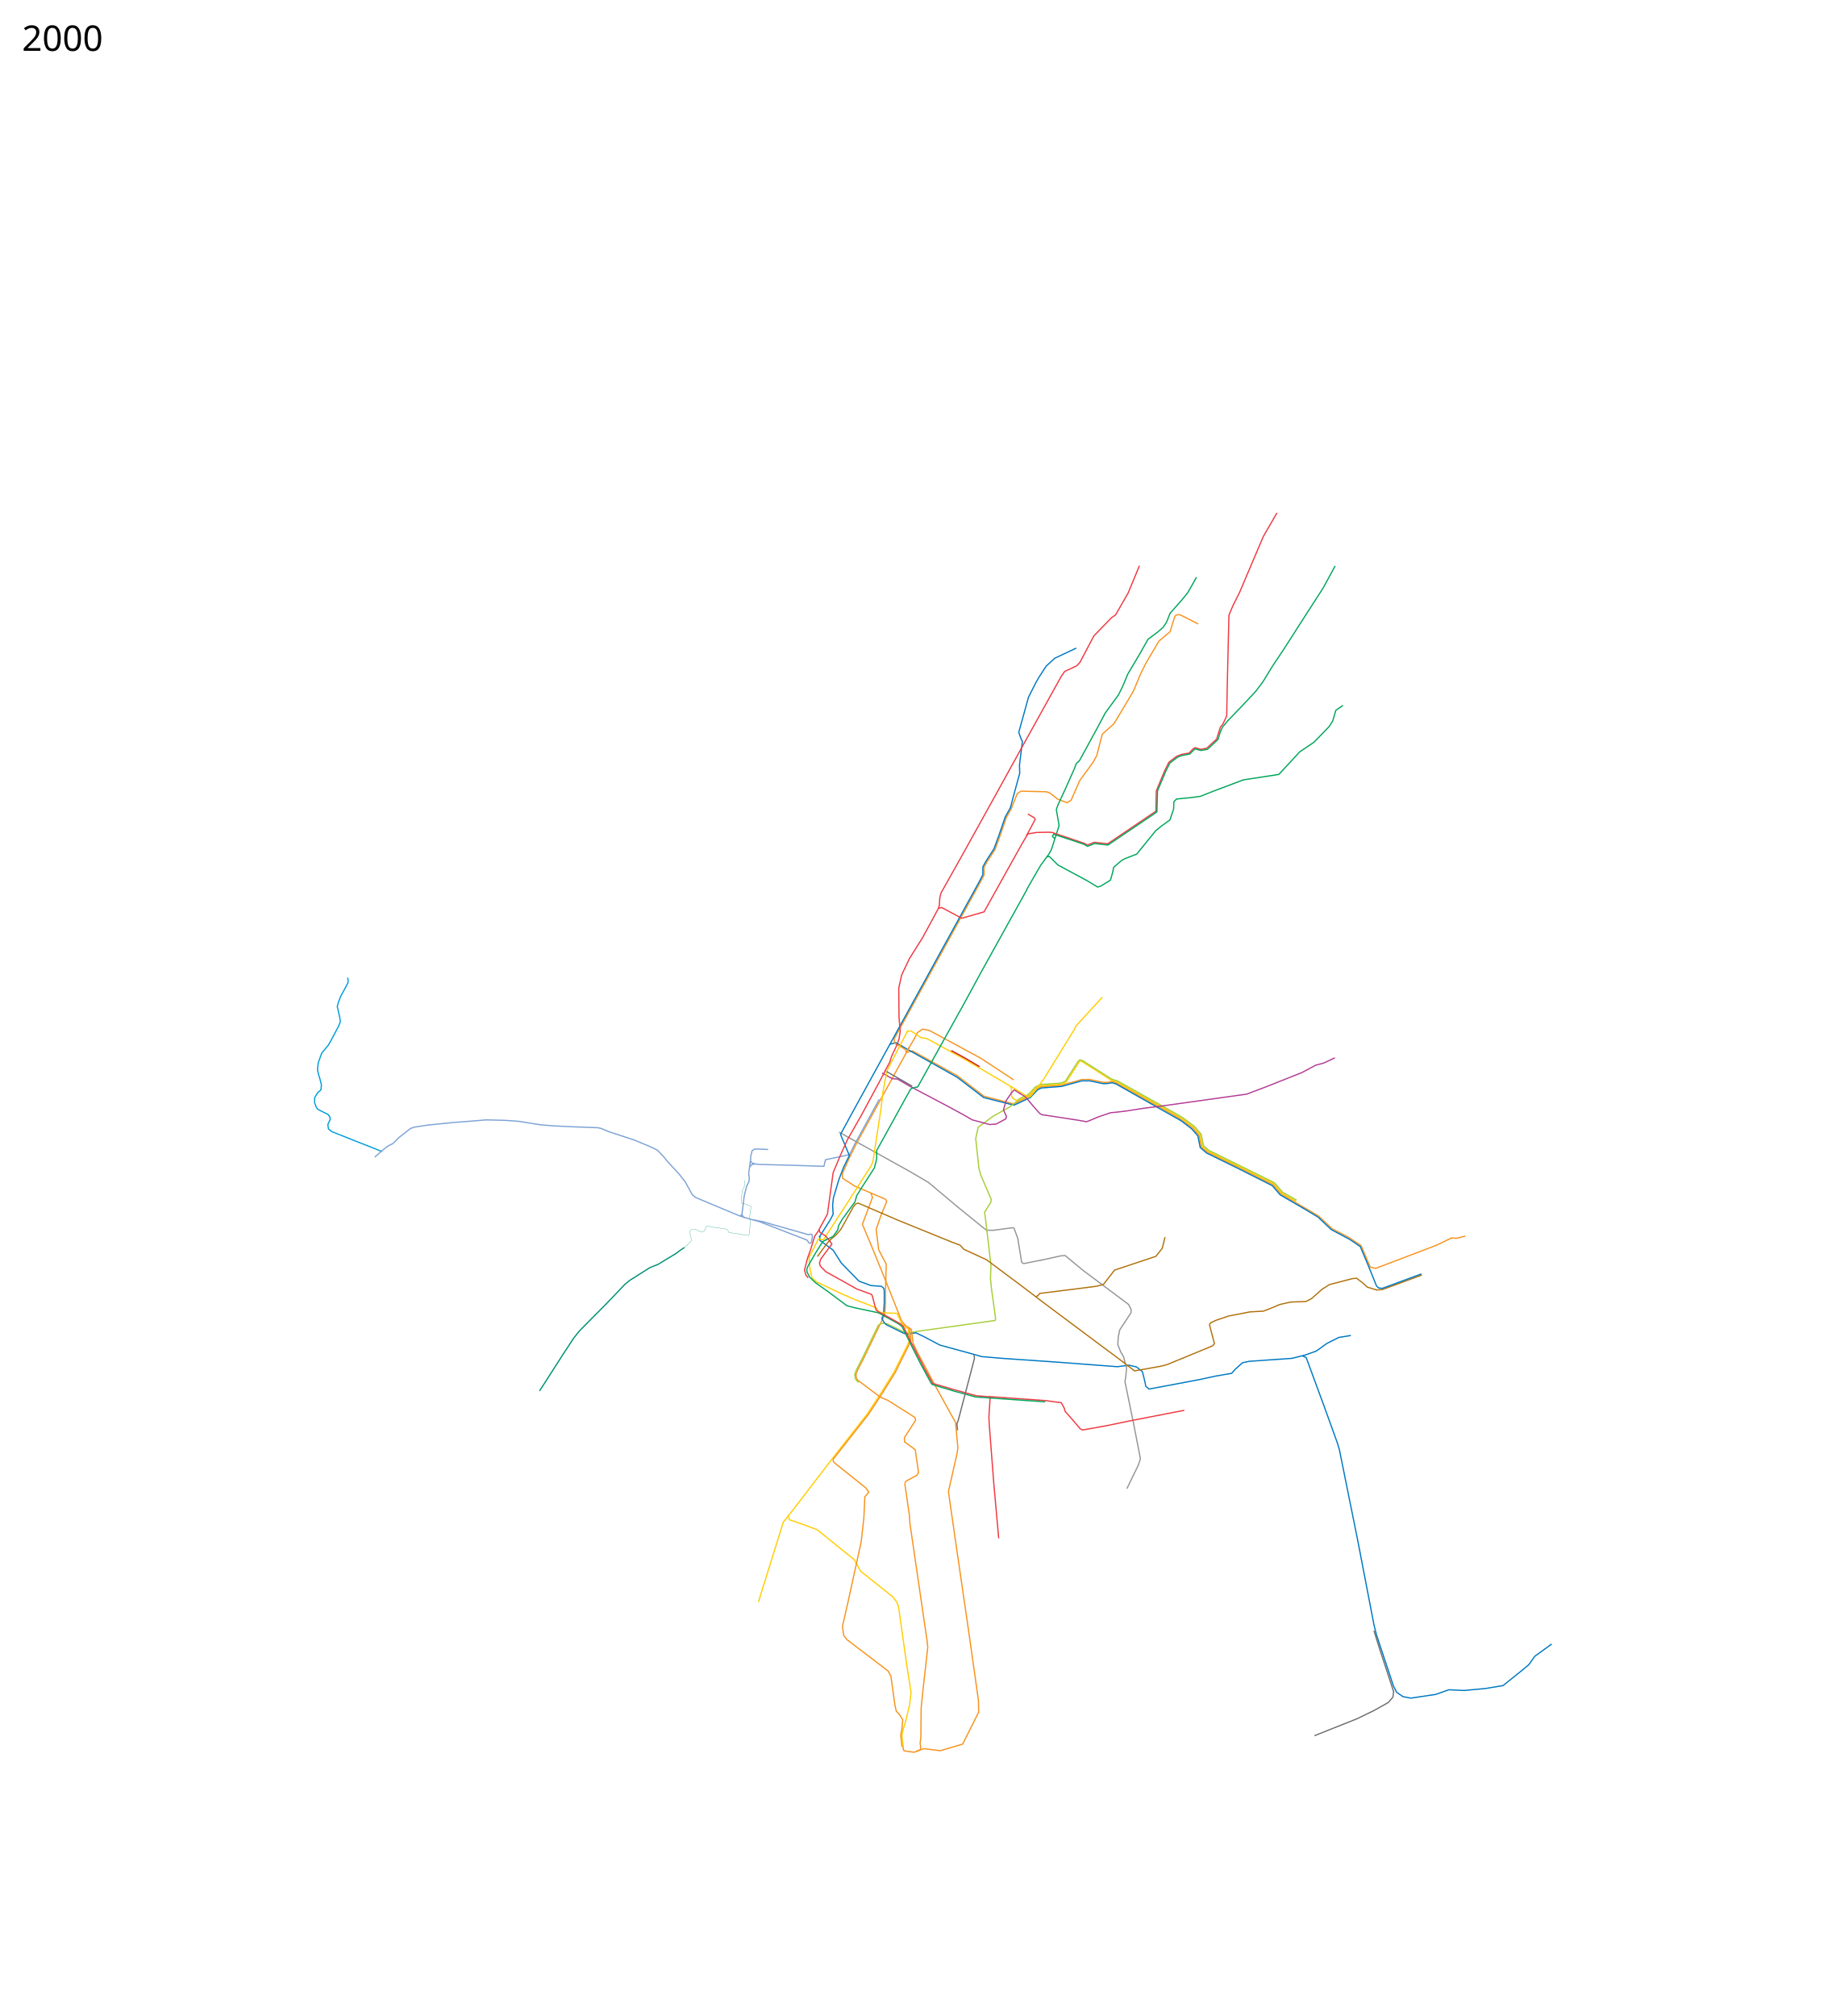
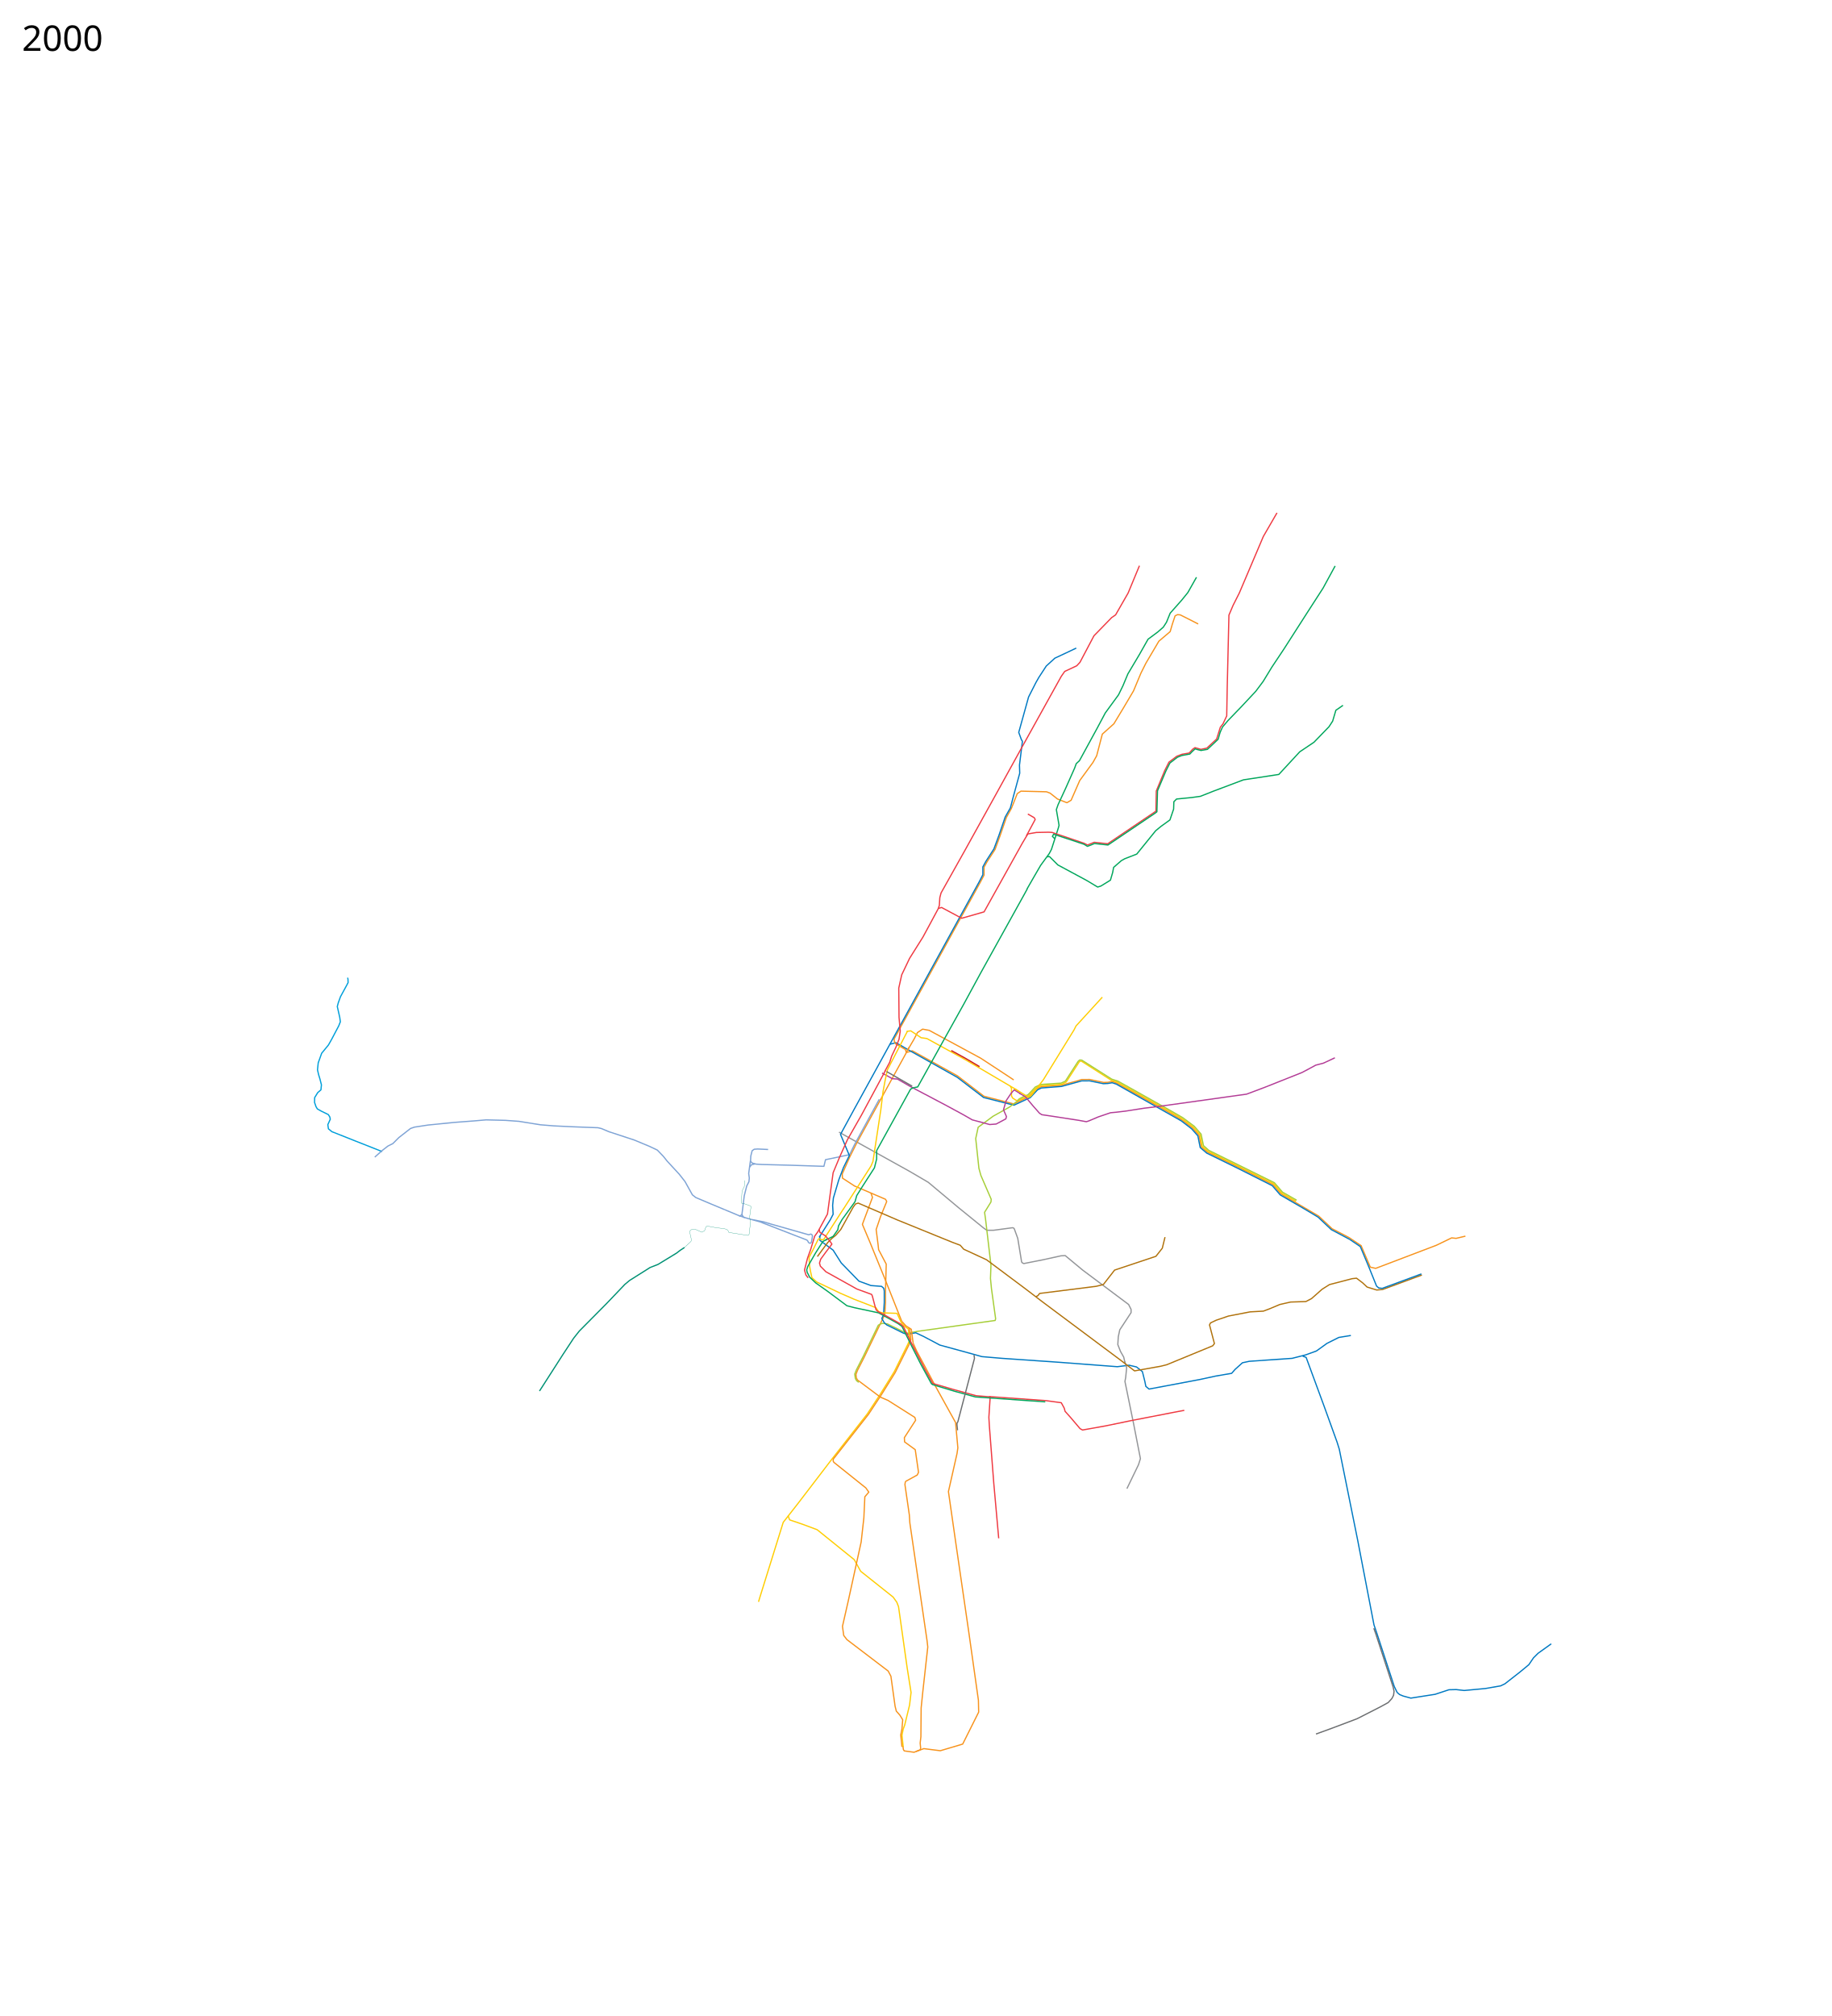
<svg xmlns="http://www.w3.org/2000/svg" viewBox="-1100 -1934 7450 8200" height="8200" width="7450">
-   <path d="M2587.576 2346.983l23.187-7 184.017 102.084 35.508 27.288 72.356 55.644 121.403 31.266 56.885-27.621 6.695-2.043 29.661-31.686 18.03-8.54L3217 2481l23-7.25 39.75-10.5 19.75-6.25 33-.25 56.5 12 17.75-.5 16.75-3.5 19.5 7 203 113.75 60.75 35.25 44 33 26.5 30.25 9.25 46.749 24.75 21.5 116.25 56.5L4079 2885l32 37.5 153.25 90 54.25 51.25L4388 3100l48.75 32.75" fill="none" stroke="#f7931d" stroke-width="5" stroke-linejoin="round" />
-   <path d="M2519.5 2313.5l25-6.5 53.5 31 196 110 107 82 123.537 31.265L3083 2534l7.365-3.034 30.228-32.204 15.318-7.448L3218 2485l82-22.5 32-.25 56.14 11.59 18.36-.84 17.5-3 16.75 5.5L3705 2625l42.5 32.5 25.25 28.75 4.75 24.5 4.75 23 26.5 22.5L3930 2815.5l145.5 73.25 32.25 37.5 96.5 56 57.25 34.25 54 51 74.5 39.5" fill="none" stroke="#0079c2" stroke-width="5" stroke-linejoin="round" />
-   <path d="M3421.5 2460.5l-121.695-77.789-5.805-.439-3.928 2.792L3237 2467l-18 9-51.5 3.5-32.864 2.288-20.822 9.78-28.95 30.728-8.466 4.305" fill="none" stroke="#ffcd02" stroke-width="5" stroke-linejoin="round" />
-   <path d="M3420 2459.5l24.743 7.836L3668.25 2592.5l41.25 24.25 45.25 34 27 31 9 46.5 23.25 20.25 267.5 132.25 32.5 38 57.75 33.25M3010 2484.5l4.5 8.5v30.5l4.5 8.5 15 10 10.534-.975 27.966-13.525 6-2" fill="none" stroke="#ffcd02" stroke-width="5" stroke-linejoin="round" />
-   <path d="M3037.839 2545.847l7.97-10.292L3066.5 2525l14.746-5.976 11.229-11.482 18.77-20.228 22.204-10.28 83.051-5.534 17.178-8.068 51.88-80.482 6.29-5.56 8.669.635 121.525 77.187 25.687 8.466 27.008 14.932 181.051 101.619 55.83 32.135 46.467 34.806 27.712 31.83 9.678 46.771 21.822 19.28 167.212 82.466 99.449 49.119 32.94 38.28 57.602 32.855" fill="none" stroke="#a6ce38" stroke-width="5" stroke-linejoin="round" />
-   <path d="M4436 3131l38 89 22 5 247-94 62-30 18 2 38-9" fill="none" stroke="#f7931d" stroke-width="5" stroke-linejoin="round" />
-   <path d="M454.5 2750L347 2707.5l-97-38.5-14-11.5-2.5-17 10-22-2-9.5-6-9.5L206 2585l-15-8.5-5.5-9-6-17.5.5-19.5 12.5-20.5 13-11 1-10 1-10.5-6-23.5-5.5-18-4.5-19.5 3-28.5 14-39 27.5-33.5 13-23 29-55 6.5-16.5-2.5-18-10-44 4-15 9-25 24.5-45 6.5-12.5-.5-13.5-1.31-6.29" fill="none" stroke="#009fda" stroke-width="5" stroke-linejoin="round" />
-   <path d="M2601 3515l-8 18.5-55.5 112-57.5 92.5-52 79-144 184-137 179-61 78-96 308-4.5 15.5" fill="none" stroke="#ffcd02" stroke-width="5" stroke-linejoin="round" />
-   <path d="M2313 2671l288 160 75 44 123 103 101 82 14 10h28l77.31-10.37 4.187 1.635 2.436 3.05L3040 3103l11 67 4.713 29.066 3.804 4.159 5.113 2.267L3143 3190l73-16 17-1 71 59 187 140 10 20v13l-46 70-6 28-2 32 11 28 13 23 5 22" fill="none" stroke="#939598" stroke-width="5" stroke-linejoin="round" />
-   <path d="M3774 604l-53-27-20-10-11-1-10 5-11 33-9 31-46 39-53 90-20 40-30 72-39 66-41 68-47 42-23 88-15 27-54 74-35 80-17 10-38.633-15.206-29.63-23.62-14.753-5.631L3053 1284l-15 10-24 60.375-20.445 36.88-25.624 74.47-20.306 55.4-32.99 50.854-11.76 21.271v32.125l-15.467 29.55-350.605 637.509 1.197 8.691 5.375 10.625 39.855 23.049 3.452 13.062L2385 2715l-28 56-31 70 1 17 49 32 77 33 49 21 5 9-25 61-18 53 8 63 2 19 31 58.813-3.016 109.286.016 48.002-2.939 47.944-40.06 82.955-43 89-28 55-6.172 16.282 1.537 14.111L2388 3679l92.945 69.652L2512 3762l109.4 69.27 3.254 11.372-45.873 70.864.877 17.404L2623 3962.5l11.5 79.25 1.75 13.25-5.266 10.634-42.052 23.107L2583 4092M2598.542 2324.95l-20.644 39.152" fill="none" stroke="#f7931d" stroke-width="5" stroke-linejoin="round" />
-   <path d="M2591 2339l27-46 14-27 21-14 27 5 209 113 55 36 74.75 49.25 4.732 3.276" fill="none" stroke="#f7931d" stroke-width="5" stroke-linejoin="round" />
-   <path d="M2588 2261l17-2 41.923 27.876 23.299 3.271 154.81 85.075L3027 2494l21.5 14" fill="none" stroke="#ffcd02" stroke-width="5" stroke-linejoin="round" />
-   <path d="M2476.5 2537.5l-100.5 184-20 41-98 20.5-6.5 27-136.5-4.5-116-3-23.5-1.5-15-4-7.5-7.5 1-21 5.5-22 8.5-6 14-1 42.5 2" fill="none" stroke="#7ea3d5" stroke-width="5" stroke-linejoin="round" />
-   <path d="M3278 702l-42 20-45 21-35 32-30 46-12 21-30 59-40 144 11 30 4 6-12 97 1 33-27 99-11 42-21 37-26 76-20 54-33 51-12 22v32l-15 29-509 926-55 101 36 86-24 49-19 50-22 74-3 30 2 36-12 23-45 71h0" fill="none" stroke="#0079c2" stroke-width="5" stroke-linejoin="round" />
-   <path d="M2583 4092l-2 12 18 124 2 32 70 479 3 26-20 180-7 68-1 117-3 26 2 20-1.375 7.25-25.375 10-39.875-5.5-3.75-5.75-1.625-14" fill="none" stroke="#f7931d" stroke-width="5" stroke-linejoin="round" />
-   <path d="M2393.12 3688.706l-8.584-6.646-5.171-9.332-2.517-17.65 7.08-18.076 27.456-53.708 61.367-127.17 8.941-4.889 8.207-2.64L2510 3451l67.5 33.25 13.492 4.348L2623 3483l10-2 315-44 2-7-17-123-4-41 2-54L2909 3025l-4-28 26-42 1-11-42-97-8-29-13-121 10-46 61-45 65.881-36.797 32.314-24.423" fill="none" stroke="#a6ce38" stroke-width="5" stroke-linejoin="round" />
-   <path d="M2235 3092v19l54 40 33 52 72 74 48.702 17.897 43.243 3.332 8.96 7.646L2497 3317v47l-3 50-7 15 10 17 10 9 69 34 16 4 33-6 32 15 66 35 139 38 32 9 82 7 232 16 237 18 48-6 30 7 24 19 10 40 4 20 13 11 207-39 60-13" fill="none" stroke="#0079c2" stroke-width="5" stroke-linejoin="round" />
-   <path d="M3840 3664l70-12 14-16 30-27 28-6 174-12 55-14 44-16 43-31 48-24 49-8M4199 3582l14 5 74 201 52 144 9 29 75 371 66 343 10 40 69 208 13 26 26 18 32 6 101-15 54-19 62 3 86-8 72-12 70-56 35-29 24-34 69-50" fill="none" stroke="#0079c2" stroke-width="5" stroke-linejoin="round" />
-   <path d="M4489 4699l23 74 43 131 14 43-3 22-19 22-59 33-68 33-103 41-70 28" fill="none" stroke="#6c6e70" stroke-width="5" stroke-linejoin="round" />
-   <path d="M2442.5 2918l6.5 18.5-41 109.5 30 71 58 142 72 181" fill="none" stroke="#f7931d" stroke-width="5" stroke-linejoin="round" />
-   <path d="M2488 2430.5l42 23 20.5 1.5 52 30 24.5 13 118.5 62.5 72 39 37.5 21.5 71 19 26-2 39.5-21 2.5-9.5-12-27.5 10.5-36.5 20-30 13-14.5 25 15.5" fill="none" stroke="#b33c96" stroke-width="5" stroke-linejoin="round" />
-   <path d="M2591 2261l-81 156-9 41-9 48-9 74-32 210-8 19-45 70-68 106" fill="none" stroke="#ffcd02" stroke-width="5" stroke-linejoin="round" />
-   <path d="M2331 2983l-80 124-8 2-10.239-5.06-4.51 2.812L2208 3148l-17 32 2 34.5 3.5 20.5 6.127 27.776 18.94 17.343L2318 3326l55 24 90 35 11 16 14 5 62 2" fill="none" stroke="#ffcd02" stroke-width="5" stroke-linejoin="round" />
-   <path d="M2614.5 3529.5l14.5 32 76 142.5 82 148 9.348 102.969L2793 3978l-35 155 31 216 52 357 39 276 1 48-65 130-91 27-67-8.5-32 11.5" fill="none" stroke="#f7931d" stroke-width="5" stroke-linejoin="round" />
-   <path d="M2106 4231c1 4 6 17 6 17l53 18 59 22 151 122 26 47 132 105 15 21 7 18 35 248 16 101-6 51-20 82-6 16-5 25 5 47" fill="none" stroke="#ffcd02" stroke-width="5" stroke-linejoin="round" />
-   <path d="M3475 3603l8 26-4 40-3 16 35 171 28 143-8 25-47 97" fill="none" stroke="#939598" stroke-width="5" stroke-linejoin="round" />
-   <path d="M2225 3177l19-26 23-31 17-17 16-13 20-23 50-90 10-14 11-3.5 159 68.5 224 91 32 12 14 16 93 43 154 115 72 55 320 239 56 43 107-19 24-6 187-77 7-9-20-76 4-8 23-11 50-17 88-17 54-3 24-9 43-18 44-10 62-2 23-12 43-38 30-19 31-8 61-16 18-2 25 19 18 17 39 12 24-2 160-59" fill="none" stroke="#b0720c" stroke-width="5" stroke-linejoin="round" />
-   <path d="M3639 3098l-11 45-26 33-168 56-46 59-29 7-230 29-7 9-8 4" fill="none" stroke="#b0720c" stroke-width="5" stroke-linejoin="round" />
-   <path d="M2618 2489l-14 7-138 250v34l-9 36-54 84-18 29-7 25-53 73-14 25-3 16-19 27-31 15" fill="none" stroke="#00a65b" stroke-width="5" stroke-linejoin="round" />
-   <path d="M2549 3408l15 33 5.4 8.4 14.6 15 10.42 6.538L2601 3515" fill="none" stroke="#ffcd02" stroke-width="5" stroke-linejoin="round" />
-   <path d="M2599.028 3467.397l.816 5.581 5.532 41.771-7.545 20.479-56.705 114.021-57.05 91.565-51.337 77.965-143.35 182.328-.148 8.019 2.76 4.873 130 104 12.135 17.17-16.136 18.83-4 86-11 98-53 242-23 101 5 37 13 17 168 128 11 21 17 122 5 20 15 17 11 18-3 37-5 25 4.979 48.56" fill="none" stroke="#f7931d" stroke-width="5" stroke-linejoin="round" />
-   <path d="M2263 3107l-16 9-29.5 46.5-31.5 54.5-4.572 14.478 1.897 9.398 10.631 20.472 24.083 22.77L2266 3318l79 59 31 8 98 21 78 43 17 12 38 77M2618 2490l15-3 119-214 68-122 70-129 177-319 12-22M3077 1683l27-47 29-50 35-48 9-17 28-87 3-11-11-64 7-20 31-67 36-81 7-19 13-12 72-132 33-62 54-74 18-37 20-48 47-79 35-62 39-29 23-20 13-20 15-37 47-53 25-31 35-62M3863 1045l10-22 22-26 55-57 58-62 30-40 36-59 48-72 91-142 69-107 49-90M3160 1551l9-1 34 34 117 63 45 27 13-4 39-24 9-31 4-21 31-27 14-8 49-19 77-95 22-18 36-26 15-44 1-30 11-11 61-6 36-5 53-21 122-46 144-22 85-92 58-39 61-63 15-23 13-44 29-20" fill="none" stroke="#00a65b" stroke-width="5" stroke-linejoin="round" />
-   <path d="M2499 2424l20-37 8-25 18-38 12-31 5-33-5-56-1-119 12-54 32-67 54-86 26-48 36-67 5-14 2-32 5-19 97-173 123-222 102-185 127-229 20-36 20-36 14-20 49-23 13-14 57-108 72-74 16-11 51-89 46-111" fill="none" stroke="#ef3a42" stroke-width="5" stroke-linejoin="round" />
-   <path d="M2718 1761l12-4 82 44 91-26 156-280 22-37 35-6 50-1 14 1 130 44 14 7 27-11 55 6 196-132.5 1.5-82 34.5-83.5 17-34 32-24 21-8 29-5 15-16 9-6 24 7 24-5 40-37 15-48 11-14 15-32 2-114 7-296 17-40 25.25-50L4039 248l55.5-96" fill="none" stroke="#ef3a42" stroke-width="5" stroke-linejoin="round" />
-   <path d="M3081 1377l26 15 4 7-36 67M2502 2420l-98 182-57 100-31 69-27 65-16 116-7 52-39 72-13 18-16 53-13 36-12.5 49 6 20.5 9 11" fill="none" stroke="#ef3a42" stroke-width="5" stroke-linejoin="round" />
-   <path d="M2231.5 3066l4 13 22.5 14 20.5 25 5.5 8.5-24 31.5-21.5 29.5-5 16 3.5 12.5 22.55 22.802L2385.5 3309l60 22 3 6.5 11 42 4 13.5 6.5 7 36 19 57 32 12 11 35.5 73M2609 3531.5l53.5 104.5 31.5 57 82 24 94.5 26 55.5 4.5" fill="none" stroke="#ef3a42" stroke-width="5" stroke-linejoin="round" />
-   <path d="M2923 3746.5l231.5 16.5 62.5 8.5 12 22 3.5 13 21.5 24 39.5 46.5 10 5.5 95-17 101.5-21 170-33 47.5-9" fill="none" stroke="#ef3a42" stroke-width="5" stroke-linejoin="round" />
-   <path d="M2928 3745.5l-5.5 85.5 2 35 18 233.5 20 223.5" fill="none" stroke="#ef3a42" stroke-width="5" stroke-linejoin="round" />
-   <path d="M2606.5 3537.5l39.764 78.599L2689 3694.5l5 3.5 89.5 27 84.5 23 284 20" fill="none" stroke="#00a65b" stroke-width="5" stroke-linejoin="round" />
-   <path d="M2610.5 2484l-104-59.5" fill="none" stroke="#6c6e70" stroke-width="5" stroke-linejoin="round" />
-   <path d="M3046.5 2512.5l24.5 14.5 31 37 26.5 30 9.5 6 37.5 5.5L3289 2623l30 5.5 9.5-3 39-16.5 50-17 22-2 38-4.5 77-12 50.5-6 286.5-40 79-11 72-27 153.5-61 27.5-14.5 28.5-15.5 31-8 47-22" fill="none" stroke="#b33c96" stroke-width="5" stroke-linejoin="round" />
-   <path d="M3190 1477l-9-9 5-9 123.5 41 14 8.5 15.5-6 13-5.5 55 6 57-38.5 135.5-91.5 6.5-5 2.5-85.5 34.21-80.906L3659 1169.5l30.5-23.5 18-7 32.5-6 9-9.5 12.5-11.5 8 2.5 16 4 26-4.5 43.5-41 9-31" fill="none" stroke="#00a65b" stroke-width="5" stroke-linejoin="round" />
-   <text style="-inkscape-font-specification:Sans" y="-1727.039" x="-1010.547" font-size="144px" font-weight="400" font-family="Sans">
+   <path style="fill:none;stroke:#f7931d;stroke-width:5;stroke-linecap:butt;stroke-linejoin:round;stroke-miterlimit:4;stroke-opacity:1;stroke-dasharray:none" d="m2587.576 2346.983 23.187-7 184.017 102.084 35.508 27.288 72.356 55.644 121.403 31.266 56.885-27.621 6.695-2.043 29.661-31.686 18.03-8.54L3217 2481l23-7.25 39.75-10.5 19.75-6.25 33-.25 56.5 12 17.75-.5 16.75-3.5 19.5 7 203 113.75 60.75 35.25 44 33 26.5 30.25 9.25 46.749 24.75 21.5 116.25 56.5L4079 2885l32 37.5 153.25 90 54.25 51.25L4388 3100l48.75 32.75" />
+   <path style="fill:none;stroke:#0079c2;stroke-width:5;stroke-linecap:butt;stroke-linejoin:round;stroke-miterlimit:4;stroke-opacity:1;stroke-dasharray:none" d="m2519.5 2313.5 25-6.5 53.5 31 196 110 107 82 123.537 31.265L3083 2534l7.365-3.034 30.228-32.204 15.318-7.448L3218 2485l82-22.5 32-.25 56.14 11.59 18.36-.84 17.5-3 16.75 5.5L3705 2625l42.5 32.5 25.25 28.75 4.75 24.5 4.75 23 26.5 22.5L3930 2815.5l145.5 73.25 32.25 37.5 96.5 56 57.25 34.25 54 51 74.5 39.5" />
+   <path style="fill:none;stroke:#ffcd02;stroke-width:5;stroke-linecap:butt;stroke-linejoin:round;stroke-miterlimit:4;stroke-opacity:1;stroke-dasharray:none" d="m3421.5 2460.5-121.695-77.789-5.805-.439-3.928 2.792L3237 2467l-18 9-51.5 3.5-32.864 2.288-20.822 9.78-28.95 30.728-8.466 4.305" />
+   <path style="fill:none;stroke:#ffcd02;stroke-width:5;stroke-linecap:butt;stroke-linejoin:round;stroke-miterlimit:4;stroke-opacity:1;stroke-dasharray:none" d="m3420 2459.5 24.743 7.836L3668.25 2592.5l41.25 24.25 45.25 34 27 31 9 46.5 23.25 20.25 267.5 132.25 32.5 38 57.75 33.25M3010 2484.5l4.5 8.5v30.5l4.5 8.5 15 10 10.534-.975 27.966-13.525 6-2" />
+   <path style="fill:none;stroke:#a6ce38;stroke-width:5;stroke-linecap:butt;stroke-linejoin:round;stroke-miterlimit:4;stroke-opacity:1;stroke-dasharray:none" d="m3037.839 2545.847 7.97-10.292L3066.5 2525l14.746-5.976 11.229-11.482 18.77-20.228 22.204-10.28 83.051-5.534 17.178-8.068 51.88-80.482 6.29-5.56 8.669.635 121.525 77.187 25.687 8.466 27.008 14.932 181.051 101.619 55.83 32.135 46.467 34.806 27.712 31.83 9.678 46.771 21.822 19.28 167.212 82.466 99.449 49.119 32.94 38.28 57.602 32.855" />
+   <path style="fill:none;stroke:#f7931d;stroke-width:5;stroke-linecap:butt;stroke-linejoin:round;stroke-miterlimit:4;stroke-opacity:1;stroke-dasharray:none" d="m4436 3131 38 89 22 5 247-94 62-30 18 2 38-9" />
+   <path style="fill:none;stroke:#009fda;stroke-width:5;stroke-linecap:butt;stroke-linejoin:round;stroke-miterlimit:4;stroke-opacity:1;stroke-dasharray:none" d="M454.5 2750 347 2707.5l-97-38.5-14-11.5-2.5-17 10-22-2-9.5-6-9.5L206 2585l-15-8.5-5.5-9-6-17.5.5-19.5 12.5-20.5 13-11 1-10 1-10.5-6-23.5-5.5-18-4.5-19.5 3-28.5 14-39 27.5-33.5 13-23 29-55 6.5-16.5-2.5-18-10-44 4-15 9-25 24.5-45 6.5-12.5-.5-13.5-1.31-6.29" />
+   <path style="fill:none;stroke:#ffcd02;stroke-width:5;stroke-linecap:butt;stroke-linejoin:round;stroke-miterlimit:4;stroke-opacity:1;stroke-dasharray:none" d="m2601 3515-8 18.5-55.5 112-57.5 92.5-52 79-144 184-137 179-61 78-96 308-4.5 15.5" />
+   <path style="fill:none;stroke:#939598;stroke-width:5;stroke-linecap:butt;stroke-linejoin:round;stroke-miterlimit:4;stroke-opacity:1;stroke-dasharray:none" d="m2313 2671 288 160 75 44 123 103 101 82 14 10h28l77.31-10.37 4.187 1.635 2.436 3.05L3040 3103l11 67 4.713 29.066 3.804 4.159 5.113 2.267L3143 3190l73-16 17-1 71 59 187 140 10 20v13l-46 70-6 28-2 32 11 28 13 23 5 22" />
+   <path style="fill:none;stroke:#f7931d;stroke-width:5;stroke-linecap:butt;stroke-linejoin:round;stroke-miterlimit:4;stroke-opacity:1;stroke-dasharray:none" d="m3774 604-53-27-20-10-11-1-10 5-11 33-9 31-46 39-53 90-20 40-30 72-39 66-41 68-47 42-23 88-15 27-54 74-35 80-17 10-38.633-15.206-29.63-23.62-14.753-5.631L3053 1284l-15 10-24 60.375-20.445 36.88-25.624 74.47-20.306 55.4-32.99 50.854-11.76 21.271v32.125l-15.467 29.55-350.605 637.509 1.197 8.691 5.375 10.625 39.855 23.049 3.452 13.062L2385 2715l-28 56-31 70 1 17 49 32 77 33 49 21 5 9-25 61-18 53 8 63 2 19 31 58.813-3.016 109.286.016 48.002-2.939 47.944-40.06 82.955-43 89-28 55-6.172 16.282 1.537 14.111L2388 3679l92.945 69.652L2512 3762l109.4 69.27 3.254 11.372-45.873 70.864.877 17.404L2623 3962.5l11.5 79.25 1.75 13.25-5.266 10.634-42.052 23.107L2583 4092M2598.542 2324.95l-20.644 39.152" />
+   <path style="fill:none;stroke:#f7931d;stroke-width:5;stroke-linecap:butt;stroke-linejoin:round;stroke-miterlimit:4;stroke-opacity:1;stroke-dasharray:none" d="m2591 2339 27-46 14-27 21-14 27 5 209 113 55 36 74.75 49.25 4.732 3.276" />
+   <path style="fill:none;stroke:#ffcd02;stroke-width:5;stroke-linecap:butt;stroke-linejoin:round;stroke-miterlimit:4;stroke-opacity:1;stroke-dasharray:none" d="m2588 2261 17-2 41.923 27.876 23.299 3.271 154.81 85.075L3027 2494l21.5 14" />
+   <path style="fill:none;stroke:#7ea3d5;stroke-width:5;stroke-linecap:butt;stroke-linejoin:round;stroke-miterlimit:4;stroke-opacity:1;stroke-dasharray:none" d="m2476.5 2537.5-100.5 184-20 41-98 20.5-6.5 27-136.5-4.5-116-3-23.5-1.5-15-4-7.5-7.5 1-21 5.5-22 8.5-6 14-1 42.5 2" />
+   <path style="fill:none;stroke:#0079c2;stroke-width:5;stroke-linecap:butt;stroke-linejoin:round;stroke-miterlimit:4;stroke-opacity:1;stroke-dasharray:none" d="m3278 702-42 20-45 21-35 32-30 46-12 21-30 59-40 144 11 30 4 6-12 97 1 33-27 99-11 42-21 37-26 76-20 54-33 51-12 22v32l-15 29-509 926-55 101 36 86-24 49-19 50-22 74-3 30 2 36-12 23-45 71" />
+   <path style="fill:none;stroke:#f7931d;stroke-width:5;stroke-linecap:butt;stroke-linejoin:round;stroke-miterlimit:4;stroke-opacity:1;stroke-dasharray:none" d="m2583 4092-2 12 18 124 2 32 70 479 3 26-20 180-7 68-1 117-3 26 2 20-1.375 7.25-25.375 10-39.875-5.5-3.75-5.75-1.625-14" />
+   <path style="fill:none;stroke:#a6ce38;stroke-width:5;stroke-linecap:butt;stroke-linejoin:round;stroke-miterlimit:4;stroke-dasharray:none;stroke-opacity:1" d="m2393.12 3688.706-8.584-6.646-5.171-9.332-2.517-17.65 7.08-18.076 27.456-53.708 61.367-127.17 8.941-4.889 8.207-2.64L2510 3451l67.5 33.25 13.492 4.348L2623 3483l10-2 315-44 2-7-17-123-4-41 2-54L2909 3025l-4-28 26-42 1-11-42-97-8-29-13-121 10-46 61-45 65.881-36.797 32.314-24.423" />
+   <path style="fill:none;stroke:#0079c2;stroke-width:5;stroke-linecap:butt;stroke-linejoin:round;stroke-miterlimit:4;stroke-opacity:1;stroke-dasharray:none" d="M2235 3092v19l54 40 33 52 72 74 48.702 17.897 43.243 3.332 8.96 7.646L2497 3317v47l-3 50-7 15 10 17 10 9 69 34 16 4 33-6 32 15 66 35 139 38 32 9 82 7 232 16 237 18 48-6 30 7 24 19 10 40 4 20 13 11 207-39 60-13" />
+   <path style="fill:none;stroke:#0079c2;stroke-width:5;stroke-linecap:butt;stroke-linejoin:round;stroke-miterlimit:4;stroke-opacity:1;stroke-dasharray:none" d="m3840 3664 70-12 14-16 30-27 28-6 174-12 55-14 44-16 43-31 48-24 49-8M4199 3582l14 5 74 201 52 144 9 29 75 371 66 343 13.065 38.291 69.435 212.391 11.878 24.315 9.656 8.362 14.59 6.114L4639 4973l98.73-15.455L4794 4939l29.523-.708L4856 4942l86-8 62.162-10.78 17.552-8.469L5084 4866l35-29 18.953-27.853 18.776-18.656 53.367-38.26" />
+   <path style="fill:none;stroke:#6c6e70;stroke-width:5;stroke-linecap:butt;stroke-linejoin:round;stroke-miterlimit:4;stroke-opacity:1;stroke-dasharray:none" d="m4488.4 4688.78 8.068 22.868 70.27 215.58 3.965 18.133-2.04 16.206-6.71 12.92L4547 4991l-31.816 17.493L4420 5057l-103.274 38.97-63.596 23.11" />
+   <path style="fill:none;stroke:#f7931d;stroke-width:5;stroke-linecap:butt;stroke-linejoin:round;stroke-miterlimit:4;stroke-opacity:1;stroke-dasharray:none" d="m2442.5 2918 6.5 18.5-41 109.5 30 71 58 142 72 181" />
+   <path style="fill:none;stroke:#b33c96;stroke-width:5;stroke-linecap:butt;stroke-linejoin:round;stroke-miterlimit:4;stroke-opacity:1;stroke-dasharray:none" d="m2488 2430.5 42 23 20.5 1.5 52 30 24.5 13 118.5 62.5 72 39 37.5 21.5 71 19 26-2 39.5-21 2.5-9.5-12-27.5 10.5-36.5 20-30 13-14.5 25 15.5" />
+   <path style="fill:none;stroke:#ffcd02;stroke-width:5;stroke-linecap:butt;stroke-linejoin:round;stroke-miterlimit:4;stroke-opacity:1;stroke-dasharray:none" d="m2591 2261-81 156-9 41-9 48-9 74-32 210-8 19-45 70-68 106" />
+   <path style="fill:none;stroke:#ffcd02;stroke-width:5;stroke-linecap:butt;stroke-linejoin:round;stroke-miterlimit:4;stroke-opacity:1;stroke-dasharray:none" d="m2331 2983-80 124-8 2-10.239-5.06-4.51 2.812L2208 3148l-17 32 2 34.5 3.5 20.5 6.127 27.776 18.94 17.343L2318 3326l55 24 90 35 11 16 14 5 62 2" />
+   <path style="fill:none;stroke:#f7931d;stroke-width:5;stroke-linecap:butt;stroke-linejoin:round;stroke-miterlimit:4;stroke-opacity:1;stroke-dasharray:none" d="m2614.5 3529.5 14.5 32 76 142.5 82 148 9.348 102.969L2793 3978l-35 155 31 216 52 357 39 276 1 48-65 130-91 27-67-8.5-32 11.5" />
+   <path style="fill:none;stroke:#ffcd02;stroke-width:5;stroke-linecap:butt;stroke-linejoin:round;stroke-miterlimit:4;stroke-opacity:1;stroke-dasharray:none" d="M2106 4231c1 4 6 17 6 17l53 18 59 22 151 122 26 47 132 105 15 21 7 18 35 248 16 101-6 51-20 82-6 16-5 25 5 47" />
+   <path style="fill:none;stroke:#939598;stroke-width:5;stroke-linecap:butt;stroke-linejoin:round;stroke-miterlimit:4;stroke-opacity:1;stroke-dasharray:none" d="m3475 3603 8 26-4 40-3 16 35 171 28 143-8 25-47 97" />
+   <path style="fill:none;stroke:#b0720c;stroke-width:5;stroke-linecap:butt;stroke-linejoin:round;stroke-miterlimit:4;stroke-opacity:1;stroke-dasharray:none" d="m2225 3177 19-26 23-31 17-17 16-13 20-23 50-90 10-14 11-3.5 159 68.5 224 91 32 12 14 16 93 43 154 115 72 55 320 239 56 43 107-19 24-6 187-77 7-9-20-76 4-8 23-11 50-17 88-17 54-3 24-9 43-18 44-10 62-2 23-12 43-38 30-19 31-8 61-16 18-2 25 19 18 17 39 12 24-2 160-59" />
+   <path style="fill:none;stroke:#b0720c;stroke-width:5;stroke-linecap:butt;stroke-linejoin:round;stroke-miterlimit:4;stroke-opacity:1;stroke-dasharray:none" d="m3639 3098-11 45-26 33-168 56-46 59-29 7-230 29-7 9-8 4" />
+   <path style="fill:none;stroke:#00a65b;stroke-width:5;stroke-linecap:butt;stroke-linejoin:round;stroke-miterlimit:4;stroke-opacity:1;stroke-dasharray:none" d="m2618 2489-14 7-138 250v34l-9 36-54 84-18 29-7 25-53 73-14 25-3 16-19 27-31 15" />
+   <path style="fill:none;stroke:#ffcd02;stroke-width:5;stroke-linecap:butt;stroke-linejoin:round;stroke-miterlimit:4;stroke-opacity:1;stroke-dasharray:none" d="m2549 3408 15 33 5.4 8.4 14.6 15 10.42 6.538L2601 3515" />
+   <path d="m2599.028 3467.397.816 5.581 5.532 41.771-7.545 20.479-56.705 114.021-57.05 91.565-51.337 77.965-143.35 182.328-.148 8.019 2.76 4.873 130 104 12.135 17.17-16.136 18.83-4 86-11 98-53 242-23 101 5 37 13 17 168 128 11 21 17 122 5 20 15 17 11 18-3 37-5 25 4.979 48.56" style="fill:none;stroke:#f7931d;stroke-width:5;stroke-linecap:butt;stroke-linejoin:round;stroke-miterlimit:4;stroke-dasharray:none;stroke-opacity:1" />
+   <path style="fill:none;stroke:#00a65b;stroke-width:5;stroke-linecap:butt;stroke-linejoin:round;stroke-miterlimit:4;stroke-opacity:1;stroke-dasharray:none" d="m2263 3107-16 9-29.5 46.5-31.5 54.5-4.572 14.478 1.897 9.398 10.631 20.472 24.083 22.77L2266 3318l79 59 31 8 98 21 78 43 17 12 38 77M2618 2490l15-3 119-214 68-122 70-129 177-319 12-22M3077 1683l27-47 29-50 35-48 9-17 28-87 3-11-11-64 7-20 31-67 36-81 7-19 13-12 72-132 33-62 54-74 18-37 20-48 47-79 35-62 39-29 23-20 13-20 15-37 47-53 25-31 35-62M3863 1045l10-22 22-26 55-57 58-62 30-40 36-59 48-72 91-142 69-107 49-90M3160 1551l9-1 34 34 117 63 45 27 13-4 39-24 9-31 4-21 31-27 14-8 49-19 77-95 22-18 36-26 15-44 1-30 11-11 61-6 36-5 53-21 122-46 144-22 85-92 58-39 61-63 15-23 13-44 29-20" />
+   <path style="fill:none;stroke:#ef3a42;stroke-width:5;stroke-linecap:butt;stroke-linejoin:round;stroke-miterlimit:4;stroke-opacity:1;stroke-dasharray:none" d="m2499 2424 20-37 8-25 18-38 12-31 5-33-5-56-1-119 12-54 32-67 54-86 26-48 36-67 5-14 2-32 5-19 97-173 123-222 102-185 127-229 20-36 20-36 14-20 49-23 13-14 57-108 72-74 16-11 51-89 46-111" />
+   <path style="fill:none;stroke:#ef3a42;stroke-width:5;stroke-linecap:butt;stroke-linejoin:round;stroke-miterlimit:4;stroke-opacity:1;stroke-dasharray:none" d="m2718 1761 12-4 82 44 91-26 156-280 22-37 35-6 50-1 14 1 130 44 14 7 27-11 55 6 196-132.5 1.5-82 34.5-83.5 17-34 32-24 21-8 29-5 15-16 9-6 24 7 24-5 40-37 15-48 11-14 15-32 2-114 7-296 17-40 25.25-50L4039 248l55.5-96" />
+   <path style="fill:none;stroke:#ef3a42;stroke-width:5;stroke-linecap:butt;stroke-linejoin:round;stroke-miterlimit:4;stroke-opacity:1;stroke-dasharray:none" d="m3081 1377 26 15 4 7-36 67M2502 2420l-98 182-57 100-31 69-27 65-16 116-7 52-39 72-13 18-16 53-13 36-12.5 49 6 20.5 9 11" />
+   <path style="fill:none;stroke:#ef3a42;stroke-width:5;stroke-linecap:butt;stroke-linejoin:round;stroke-miterlimit:4;stroke-opacity:1;stroke-dasharray:none" d="m2231.5 3066 4 13 22.5 14 20.5 25 5.5 8.5-24 31.5-21.5 29.5-5 16 3.5 12.5 22.55 22.802L2385.5 3309l60 22 3 6.5 11 42 4 13.5 6.5 7 36 19 57 32 12 11 35.5 73M2609 3531.5l53.5 104.5 31.5 57 82 24 94.5 26 55.5 4.5" />
+   <path style="fill:none;stroke:#ef3a42;stroke-width:5;stroke-linecap:butt;stroke-linejoin:round;stroke-miterlimit:4;stroke-opacity:1;stroke-dasharray:none" d="m2923 3746.5 231.5 16.5 62.5 8.5 12 22 3.5 13 21.5 24 39.5 46.5 10 5.5 95-17 101.5-21 170-33 47.5-9" />
+   <path style="fill:none;stroke:#ef3a42;stroke-width:5;stroke-linecap:butt;stroke-linejoin:round;stroke-miterlimit:4;stroke-opacity:1;stroke-dasharray:none" d="m2928 3745.5-5.5 85.5 2 35 18 233.5 20 223.5" />
+   <path style="fill:none;stroke:#00a65b;stroke-width:5;stroke-linecap:butt;stroke-linejoin:round;stroke-miterlimit:4;stroke-opacity:1;stroke-dasharray:none" d="m2606.5 3537.5 39.764 78.599L2689 3694.5l5 3.5 89.5 27 84.5 23 284 20" />
+   <path style="fill:none;stroke:#6c6e70;stroke-width:5;stroke-linecap:butt;stroke-linejoin:round;stroke-miterlimit:4;stroke-opacity:1;stroke-dasharray:none" d="m2610.5 2484-104-59.5" />
+   <path style="fill:none;stroke:#b33c96;stroke-width:5;stroke-linecap:butt;stroke-linejoin:round;stroke-miterlimit:4;stroke-opacity:1;stroke-dasharray:none" d="m3046.5 2512.5 24.5 14.5 31 37 26.5 30 9.5 6 37.5 5.5L3289 2623l30 5.5 9.5-3 39-16.5 50-17 22-2 38-4.5 77-12 50.5-6 286.5-40 79-11 72-27 153.5-61 27.5-14.5 28.5-15.5 31-8 47-22" />
+   <path style="fill:none;stroke:#00a65b;stroke-width:5;stroke-linecap:butt;stroke-linejoin:round;stroke-miterlimit:4;stroke-opacity:1;stroke-dasharray:none" d="m3190 1477-9-9 5-9 123.5 41 14 8.5 15.5-6 13-5.5 55 6 57-38.5 135.5-91.5 6.5-5 2.5-85.5 34.21-80.906L3659 1169.5l30.5-23.5 18-7 32.5-6 9-9.5 12.5-11.5 8 2.5 16 4 26-4.5 43.5-41 9-31" />
+   <text style="font-size:144px;font-style:normal;font-weight:400;fill:#000;fill-opacity:1;stroke:none;font-family:Sans;-inkscape-font-specification:Sans" xml:space="preserve" y="-1727.039" x="-1010.547">
    <tspan y="-1727.039" x="-1010.547">2000</tspan>
  </text>
-   <path d="M3027 2494l47.58 29.29 6.352 5.354 6.62-.16L3096 2521l48-63 125-203 8-16 107-117" fill="none" stroke="#ffcd02" stroke-width="5" stroke-linejoin="round" />
-   <path d="M2568 3440l17.048 18.898 21.96 13.95 7.492 56.652" fill="none" stroke="#f7931d" stroke-width="5" stroke-linejoin="round" />
-   <text style="-inkscape-font-specification:Sans" y="6163.961" x="-1010.547" font-size="144px" font-weight="400" font-family="Sans" />
-   <path d="M1952.5 2787.5l-7 51.5 2.5 18.5-1.5 15-9 17.5-10 39.5-6.5 52.5-3 23.5 5.463 11.013L1945 3023l45.873 12.612 191.239 74.15 4.082 4.507 2.507 5.641 6.896 3.448 5.015-4.388 4.388-25.701-2.507-5.642-4.388-2.194-4.389 1.567-3.447 1.567L2036.687 3045l-30.09-9.09-47.642-9.403" fill="none" stroke="#7ea3d5" stroke-width="5" stroke-linejoin="round" />
-   <path d="M1971.5 2800l-14.5 3.5-7.5 9.5M1906 3010.5l24 8M1918 3006.5l-8.251 5.602-61.767-25.757M1847.982 2986.345L1792 2963l-61.5-26-14-11-17.5-31.5-12.5-22.5-23.5-30-49-53-15.5-19.5-24.5-25.5-31.5-15-62.5-26-103.5-34-29.5-12.5-14.5-3.5-105.5-4-73.5-3.5-55.5-4.5-87-14-55-4-78.5-2-46 4-85.5 6.5-104.5 10.5-55.5 8.5-16 5.5-47.5 37-24.5 24.5-20 10-22.5 17.5-31 27.5" fill="none" stroke="#7ea3d5" stroke-width="5" stroke-linejoin="round" />
-   <path d="M1094.584 3723.876L1109 3701.5l79.5-124 45-68.5 23-29 111-112 74-77.5 19-16 84-53 32-12.5 75.5-46 15-11.5 17.307-11.405" fill="none" stroke="#009174" stroke-width="5" stroke-linejoin="round" />
-   <path d="M2769.5 2339l58.766 32.221 56.234 33.279" fill="none" stroke="#cd1b19" stroke-width="5" stroke-linejoin="round" />
-   <path d="M2862 3577l2 14-67.5 257.5-3.839 6.6.218 7.524 2.129 20.874" fill="none" stroke="#6c6e70" stroke-width="5" stroke-linejoin="round" />
-   <path d="M1929.644 2867.38l-2.144 25.12-7.755 15.296-1.449 3.818-2.491 46.716 2.046 2.759 8.81.711 26.966 9.577 1.296 3.41L1949 3018.5l4.5 14.5-6.5 54.5-5 3.5-41-6.5-35.5-5.5-1-.5-3-7-5.5-5-10.759-3.17-29.742-3.33-38.5-7-5 2.5-6 16.5-11 6-26-11.5-9.356-1.021-7.608 2.214-5.036 4.307-1.55 5.034 5.873 26.072.712 8.186-1.335 4.182-2.7 2.526-23.692 22.095" fill="none" stroke="#009174" stroke-linejoin="round" />
-   <path d="M4390 3107l43.42 29.443 34.976 83.429 31.088 77.08 8.812 7.667 14.358 1.784 159.435-58.87" fill="none" stroke="#0079c2" stroke-width="5" stroke-linejoin="round" />
+   <path style="fill:none;stroke:#ffcd02;stroke-width:5;stroke-linecap:butt;stroke-linejoin:round;stroke-miterlimit:4;stroke-opacity:1;stroke-dasharray:none" d="m3027 2494 47.58 29.29 6.352 5.354 6.62-.16L3096 2521l48-63 125-203 8-16 107-117" />
+   <path style="fill:none;stroke:#f7931d;stroke-width:5;stroke-linecap:butt;stroke-linejoin:round;stroke-miterlimit:4;stroke-opacity:1;stroke-dasharray:none" d="m2568 3440 17.048 18.898 21.96 13.95 7.492 56.652" />
+   <text style="font-size:144px;font-style:normal;font-weight:400;fill:#000;fill-opacity:1;stroke:none;font-family:Sans;-inkscape-font-specification:Sans" xml:space="preserve" y="6163.961" x="-1010.547" />
+   <path style="fill:none;stroke:#7ea3d5;stroke-width:5;stroke-linecap:butt;stroke-linejoin:round;stroke-miterlimit:4;stroke-opacity:1;stroke-dasharray:none" d="m1952.5 2787.5-7 51.5 2.5 18.5-1.5 15-9 17.5-10 39.5-6.5 52.5-3 23.5 5.463 11.013L1945 3023l45.873 12.612 191.239 74.15 4.082 4.507 2.507 5.641 6.896 3.448 5.015-4.388 4.388-25.701-2.507-5.642-4.388-2.194-4.389 1.567-3.447 1.567L2036.687 3045l-30.09-9.09-47.642-9.403" />
+   <path style="fill:none;stroke:#7ea3d5;stroke-width:5;stroke-linecap:butt;stroke-linejoin:round;stroke-miterlimit:4;stroke-opacity:1;stroke-dasharray:none" d="m1971.5 2800-14.5 3.5-7.5 9.5M1906 3010.5l24 8" />
+   <path style="fill:none;stroke:#7ea3d5;stroke-width:5;stroke-linecap:butt;stroke-linejoin:round;stroke-miterlimit:4;stroke-opacity:1;stroke-dasharray:none;marker-start:none" d="m1918 3006.5-8.251 5.602-61.767-25.757" />
+   <path style="fill:none;stroke:#7ea3d5;stroke-width:5;stroke-linecap:butt;stroke-linejoin:round;stroke-miterlimit:4;stroke-opacity:1;stroke-dasharray:none;stroke-dashoffset:0;marker-start:none" d="M1847.982 2986.345 1792 2963l-61.5-26-14-11-17.5-31.5-12.5-22.5-23.5-30-49-53-15.5-19.5-24.5-25.5-31.5-15-62.5-26-103.5-34-29.5-12.5-14.5-3.5-105.5-4-73.5-3.5-55.5-4.5-87-14-55-4-78.5-2-46 4-85.5 6.5-104.5 10.5-55.5 8.5-16 5.5-47.5 37-24.5 24.5-20 10-22.5 17.5-31 27.5" />
+   <path style="fill:none;stroke:#009174;stroke-width:5;stroke-linecap:butt;stroke-linejoin:round;stroke-miterlimit:4;stroke-dasharray:none;stroke-opacity:1" d="M1094.584 3723.876 1109 3701.5l79.5-124 45-68.5 23-29 111-112 74-77.5 19-16 84-53 32-12.5 75.5-46 15-11.5 17.307-11.405" />
+   <path style="fill:none;stroke:#cd1b19;stroke-width:5;stroke-linecap:butt;stroke-linejoin:round;stroke-miterlimit:4;stroke-opacity:1;stroke-dasharray:none" d="m2769.5 2339 58.766 32.221 56.234 33.279" />
+   <path style="fill:none;stroke:#6c6e70;stroke-width:5;stroke-linecap:butt;stroke-linejoin:round;stroke-miterlimit:4;stroke-opacity:1;stroke-dasharray:none" d="m2862 3577 2 14-67.5 257.5-3.839 6.6.218 7.524 2.129 20.874" />
+   <path style="fill:none;stroke:#009174;stroke-width:1;stroke-linecap:butt;stroke-linejoin:round;stroke-miterlimit:4;stroke-dasharray:none;stroke-opacity:1" d="m1929.644 2867.38-2.144 25.12-7.755 15.296-1.449 3.818-2.491 46.716 2.046 2.759 8.81.711 26.966 9.577 1.296 3.41L1949 3018.5l4.5 14.5-6.5 54.5-5 3.5-41-6.5-35.5-5.5-1-.5-3-7-5.5-5-10.759-3.17-29.742-3.33-38.5-7-5 2.5-6 16.5-11 6-26-11.5-9.356-1.021-7.608 2.214-5.036 4.307-1.55 5.034 5.873 26.072.712 8.186-1.335 4.182-2.7 2.526-23.692 22.095" />
+   <path d="m4390 3107 43.42 29.443 34.976 83.429 31.088 77.08 8.812 7.667 14.358 1.784 159.435-58.87" style="fill:none;stroke:#0079c2;stroke-width:5;stroke-linecap:butt;stroke-linejoin:round;stroke-miterlimit:4;stroke-dasharray:none;stroke-opacity:1" />
</svg>
